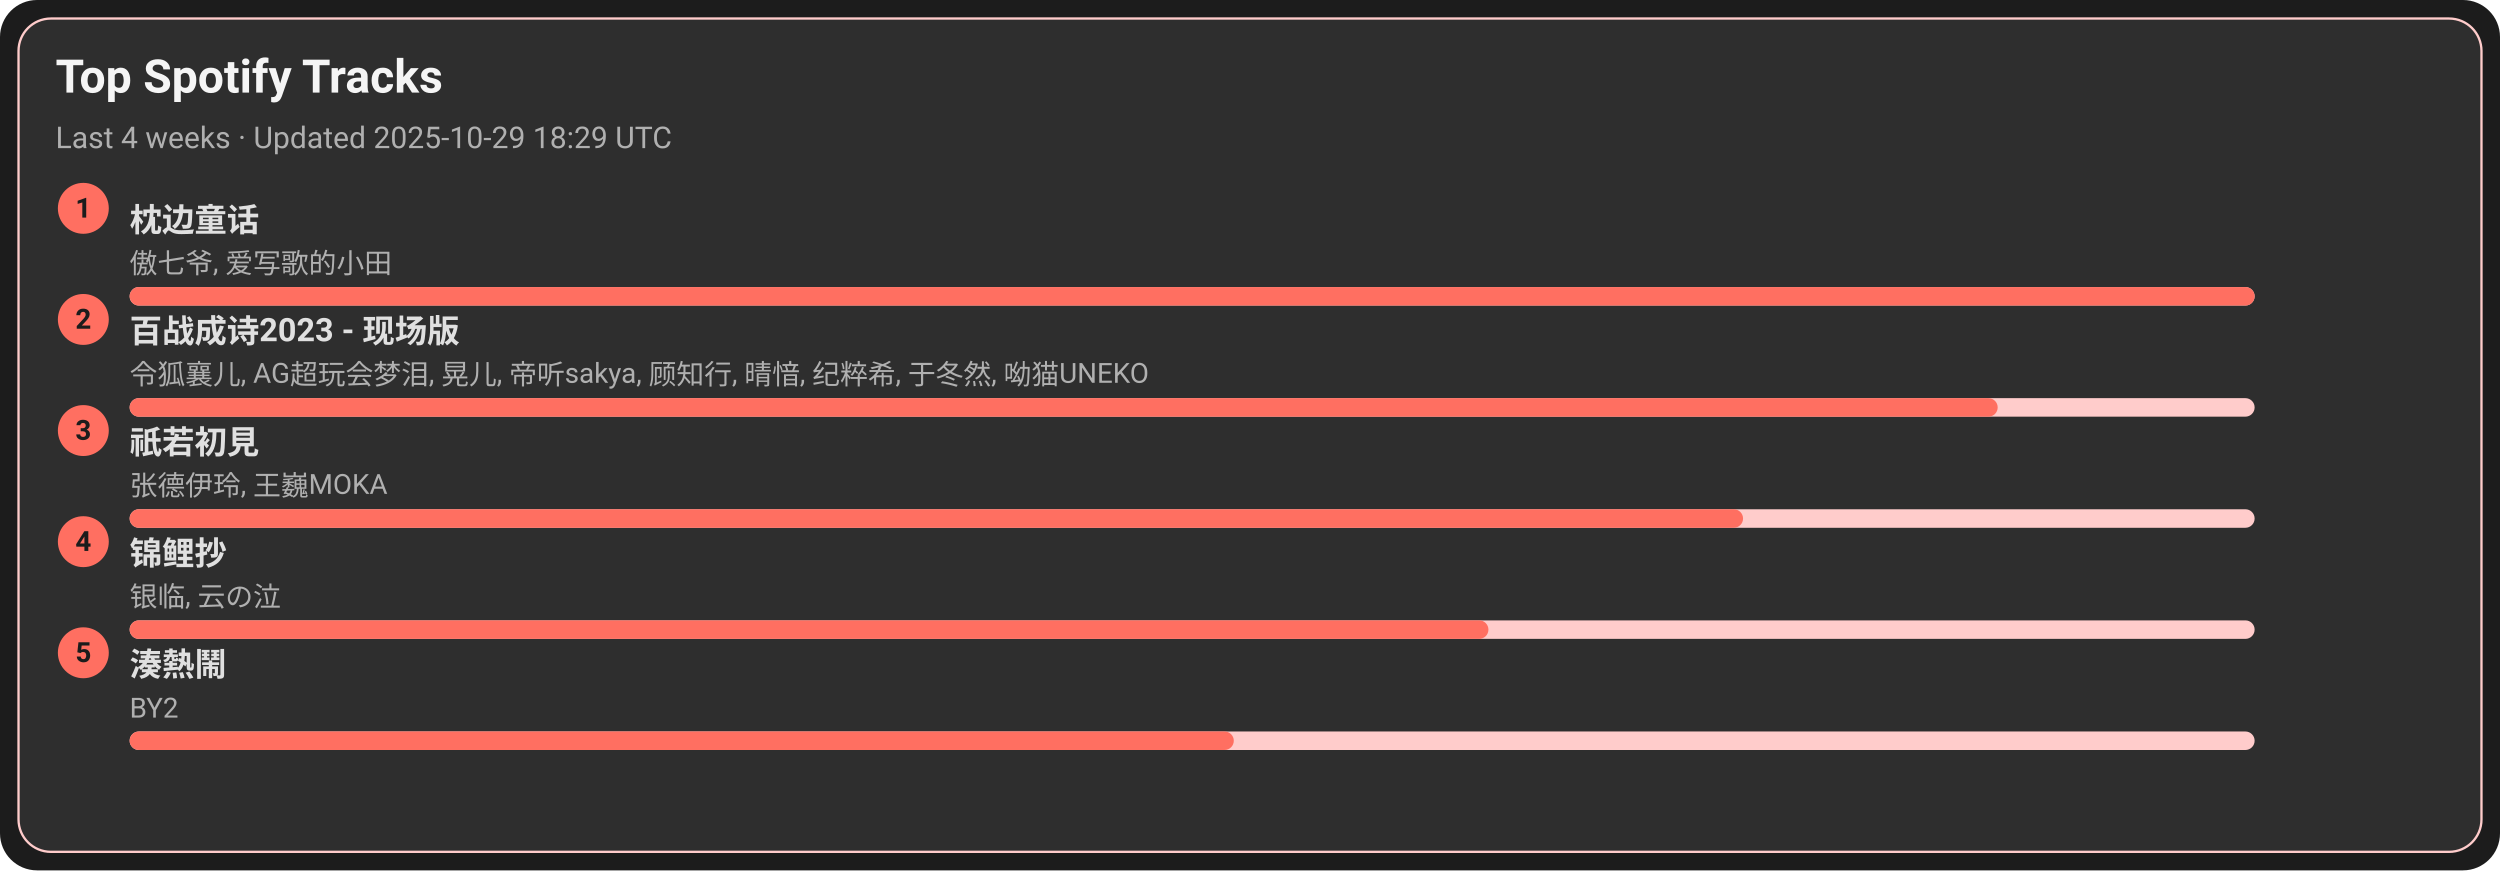
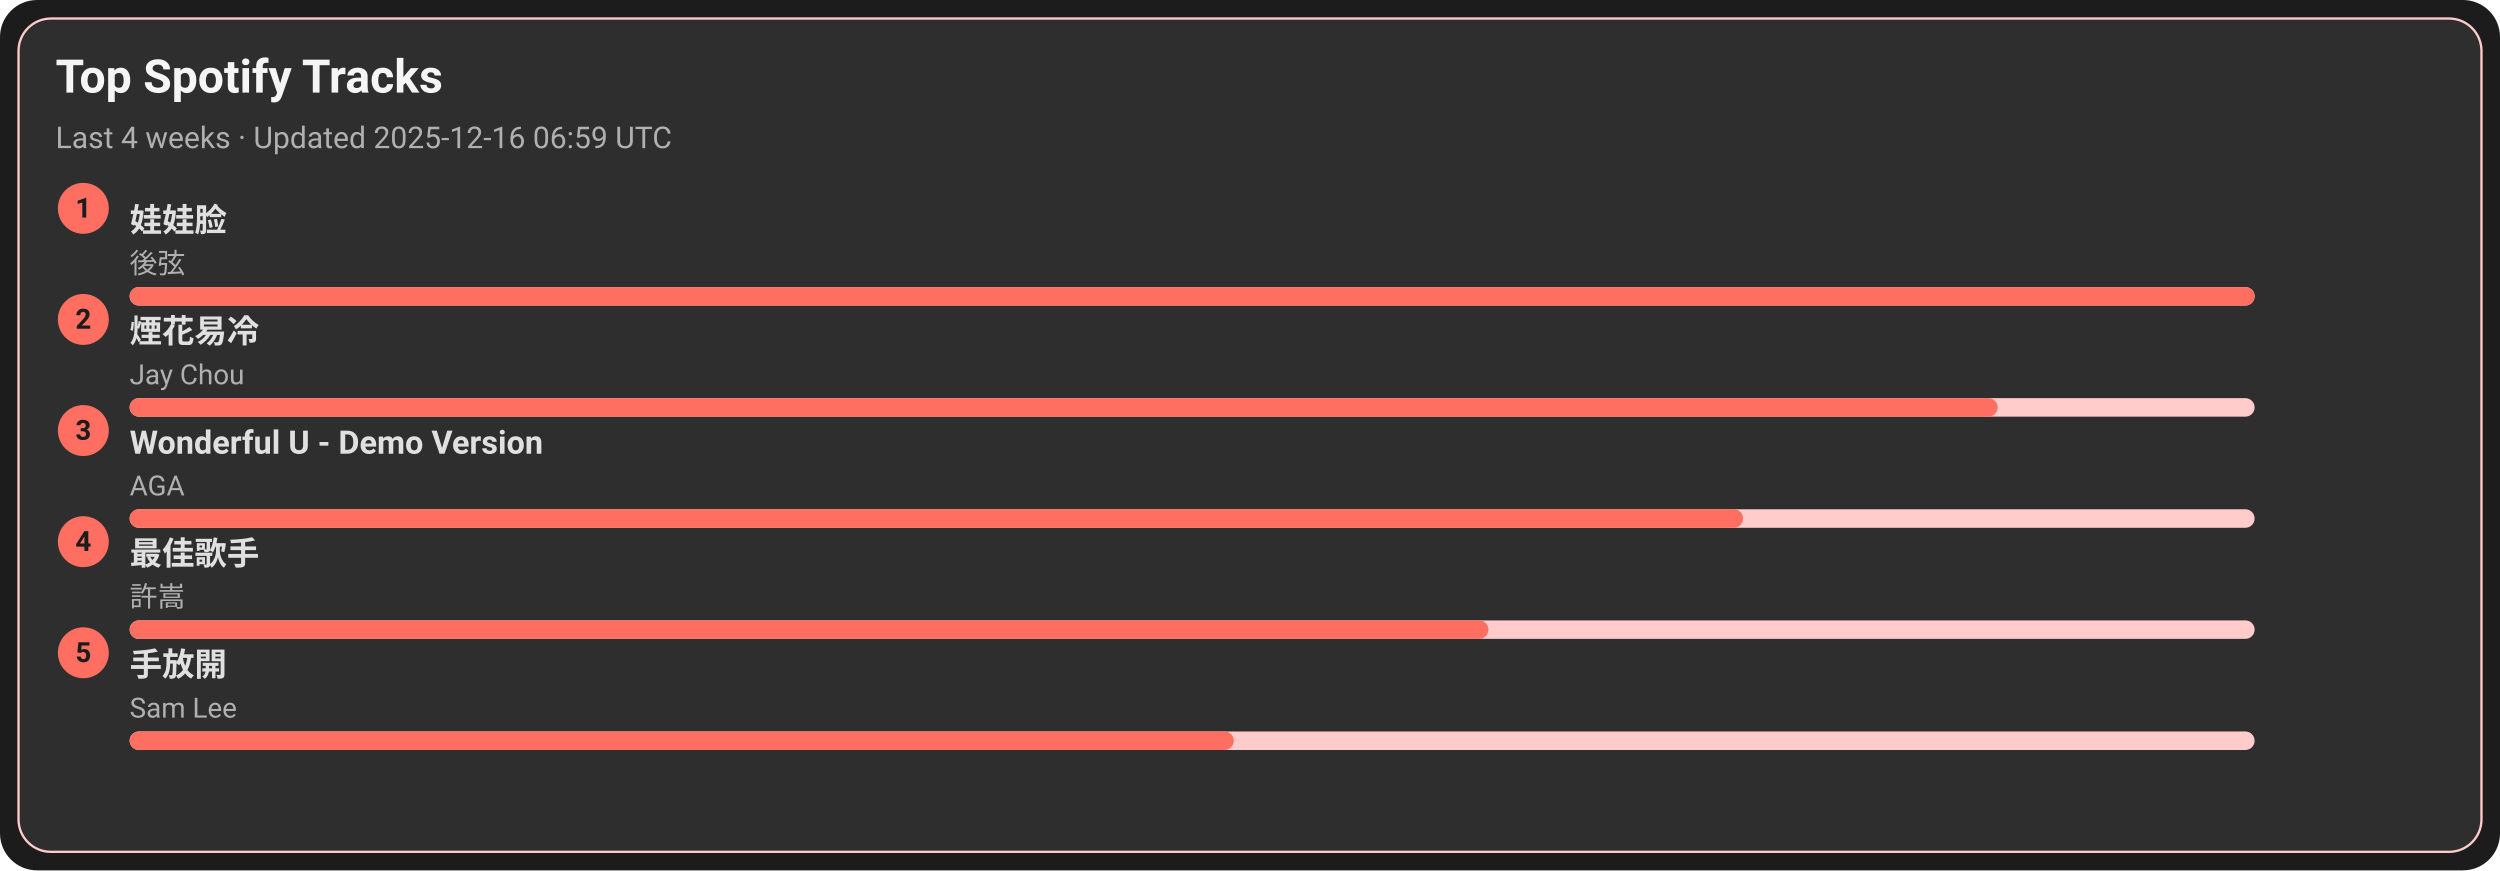
<svg xmlns="http://www.w3.org/2000/svg" width="1080" height="376" viewBox="0 0 1080 376">
  <style>text{font-family:-apple-system,BlinkMacSystemFont,Segoe UI,Roboto,Ubuntu,Helvetica Neue,Arial,Noto Sans,sans-serif}</style>
  <rect width="1080" height="376" rx="16" fill="#1c1c1c" />
  <rect x="8" y="8" width="1064" height="360" rx="14" fill="#2e2e2e" stroke="#ffcccb" />
  <text x="24" y="40" font-size="20" fill="#f5f5f5" font-weight="600">Top Spotify Tracks</text>
-   <text x="24" y="64" font-size="13" fill="#b0b0b0">Last 4 weeks · Updated 2025-10-29 18:29 UTC</text>
+   <text x="24" y="64" font-size="13" fill="#b0b0b0">Last 4 weeks · Updated 2025-12-16 06:59 UTC</text>
  <circle cx="36" cy="90" r="11" fill="#ff6f61" />
  <text x="36" y="94" text-anchor="middle" font-size="12" fill="#1c1c1c" font-weight="700">1</text>
-   <a href="https://open.spotify.com/track/3I8tlHNA9NM8dL0B23xGIY" target="_blank" rel="noopener noreferrer">
-     <text x="56" y="100" font-size="14" fill="#e0e0e0" font-weight="600">枕边童话</text>
+   <a href="https://open.spotify.com/track/08ouEICweFmqfgPJnRIQkE" target="_blank" rel="noopener noreferrer">
+     <text x="56" y="100" font-size="14" fill="#e0e0e0" font-weight="600">娃娃脸</text>
  </a>
-   <text x="56" y="118" font-size="12" fill="#b0b0b0">傲七爷, 爱写歌的小田</text>
+   <text x="56" y="118" font-size="12" fill="#b0b0b0">後弦</text>
  <rect x="56" y="124" width="918" height="8" rx="4" fill="#ffcccb" />
  <rect x="56" y="124" width="918" height="8" rx="4" fill="#ff6f61" />
  <circle cx="36" cy="138" r="11" fill="#ff6f61" />
  <text x="36" y="142" text-anchor="middle" font-size="12" fill="#1c1c1c" font-weight="700">2</text>
-   <a href="https://open.spotify.com/track/2gttnS8fWnDwziLFt2TLEi" target="_blank" rel="noopener noreferrer">
-     <text x="56" y="148" font-size="14" fill="#e0e0e0" font-weight="600">百战成诗2023 - 现场版</text>
+   <a href="https://open.spotify.com/track/24beWW0pQCJEF3IVSpIryu" target="_blank" rel="noopener noreferrer">
+     <text x="56" y="148" font-size="14" fill="#e0e0e0" font-weight="600">煙花易冷</text>
  </a>
-   <text x="56" y="166" font-size="12" fill="#b0b0b0">令狐襄儿, AG超玩会梦泪, 晃儿, 帝听sakya, 顾知行, 晴愔, 纪粹希, 于冬然, 呦猫UNEKO</text>
+   <text x="56" y="166" font-size="12" fill="#b0b0b0">Jay Chou</text>
  <rect x="56" y="172" width="918" height="8" rx="4" fill="#ffcccb" />
  <rect x="56" y="172" width="807" height="8" rx="4" fill="#ff6f61" />
  <circle cx="36" cy="186" r="11" fill="#ff6f61" />
  <text x="36" y="190" text-anchor="middle" font-size="12" fill="#1c1c1c" font-weight="700">3</text>
-   <a href="https://open.spotify.com/track/5X4U0jJr9H4oOoXTpiVkyA" target="_blank" rel="noopener noreferrer">
-     <text x="56" y="196" font-size="14" fill="#e0e0e0" font-weight="600">祇若初見</text>
+   <a href="https://open.spotify.com/track/2eSNpIOFoi1Q8wxw6CycXJ" target="_blank" rel="noopener noreferrer">
+     <text x="56" y="196" font-size="14" fill="#e0e0e0" font-weight="600">Wonderful U - Demo Version</text>
  </a>
-   <text x="56" y="214" font-size="12" fill="#b0b0b0">张德伊玲, 王巍MOKA</text>
+   <text x="56" y="214" font-size="12" fill="#b0b0b0">AGA</text>
  <rect x="56" y="220" width="918" height="8" rx="4" fill="#ffcccb" />
  <rect x="56" y="220" width="697" height="8" rx="4" fill="#ff6f61" />
  <circle cx="36" cy="234" r="11" fill="#ff6f61" />
  <text x="36" y="238" text-anchor="middle" font-size="12" fill="#1c1c1c" font-weight="700">4</text>
-   <a href="https://open.spotify.com/track/1KBIv1xAf0VhKsHrZaTVKu" target="_blank" rel="noopener noreferrer">
-     <text x="56" y="244" font-size="14" fill="#e0e0e0" font-weight="600">锦鲤抄</text>
+   <a href="https://open.spotify.com/track/1tXkID53w0fBaY5p3MjNxN" target="_blank" rel="noopener noreferrer">
+     <text x="56" y="244" font-size="14" fill="#e0e0e0" font-weight="600">最佳歌手</text>
  </a>
-   <text x="56" y="262" font-size="12" fill="#b0b0b0">银临, 云の泣</text>
+   <text x="56" y="262" font-size="12" fill="#b0b0b0">許嵩</text>
  <rect x="56" y="268" width="918" height="8" rx="4" fill="#ffcccb" />
  <rect x="56" y="268" width="587" height="8" rx="4" fill="#ff6f61" />
  <circle cx="36" cy="282" r="11" fill="#ff6f61" />
  <text x="36" y="286" text-anchor="middle" font-size="12" fill="#1c1c1c" font-weight="700">5</text>
-   <a href="https://open.spotify.com/track/2Qhxww2DKuv7gfvZkkR0wa" target="_blank" rel="noopener noreferrer">
-     <text x="56" y="292" font-size="14" fill="#e0e0e0" font-weight="600">湊熱鬧</text>
+   <a href="https://open.spotify.com/track/2Dd9EXYXI2NNrLG61OtWQv" target="_blank" rel="noopener noreferrer">
+     <text x="56" y="292" font-size="14" fill="#e0e0e0" font-weight="600">手放開</text>
  </a>
-   <text x="56" y="310" font-size="12" fill="#b0b0b0">BY2</text>
+   <text x="56" y="310" font-size="12" fill="#b0b0b0">Sam Lee</text>
  <rect x="56" y="316" width="918" height="8" rx="4" fill="#ffcccb" />
  <rect x="56" y="316" width="477" height="8" rx="4" fill="#ff6f61" />
</svg>
